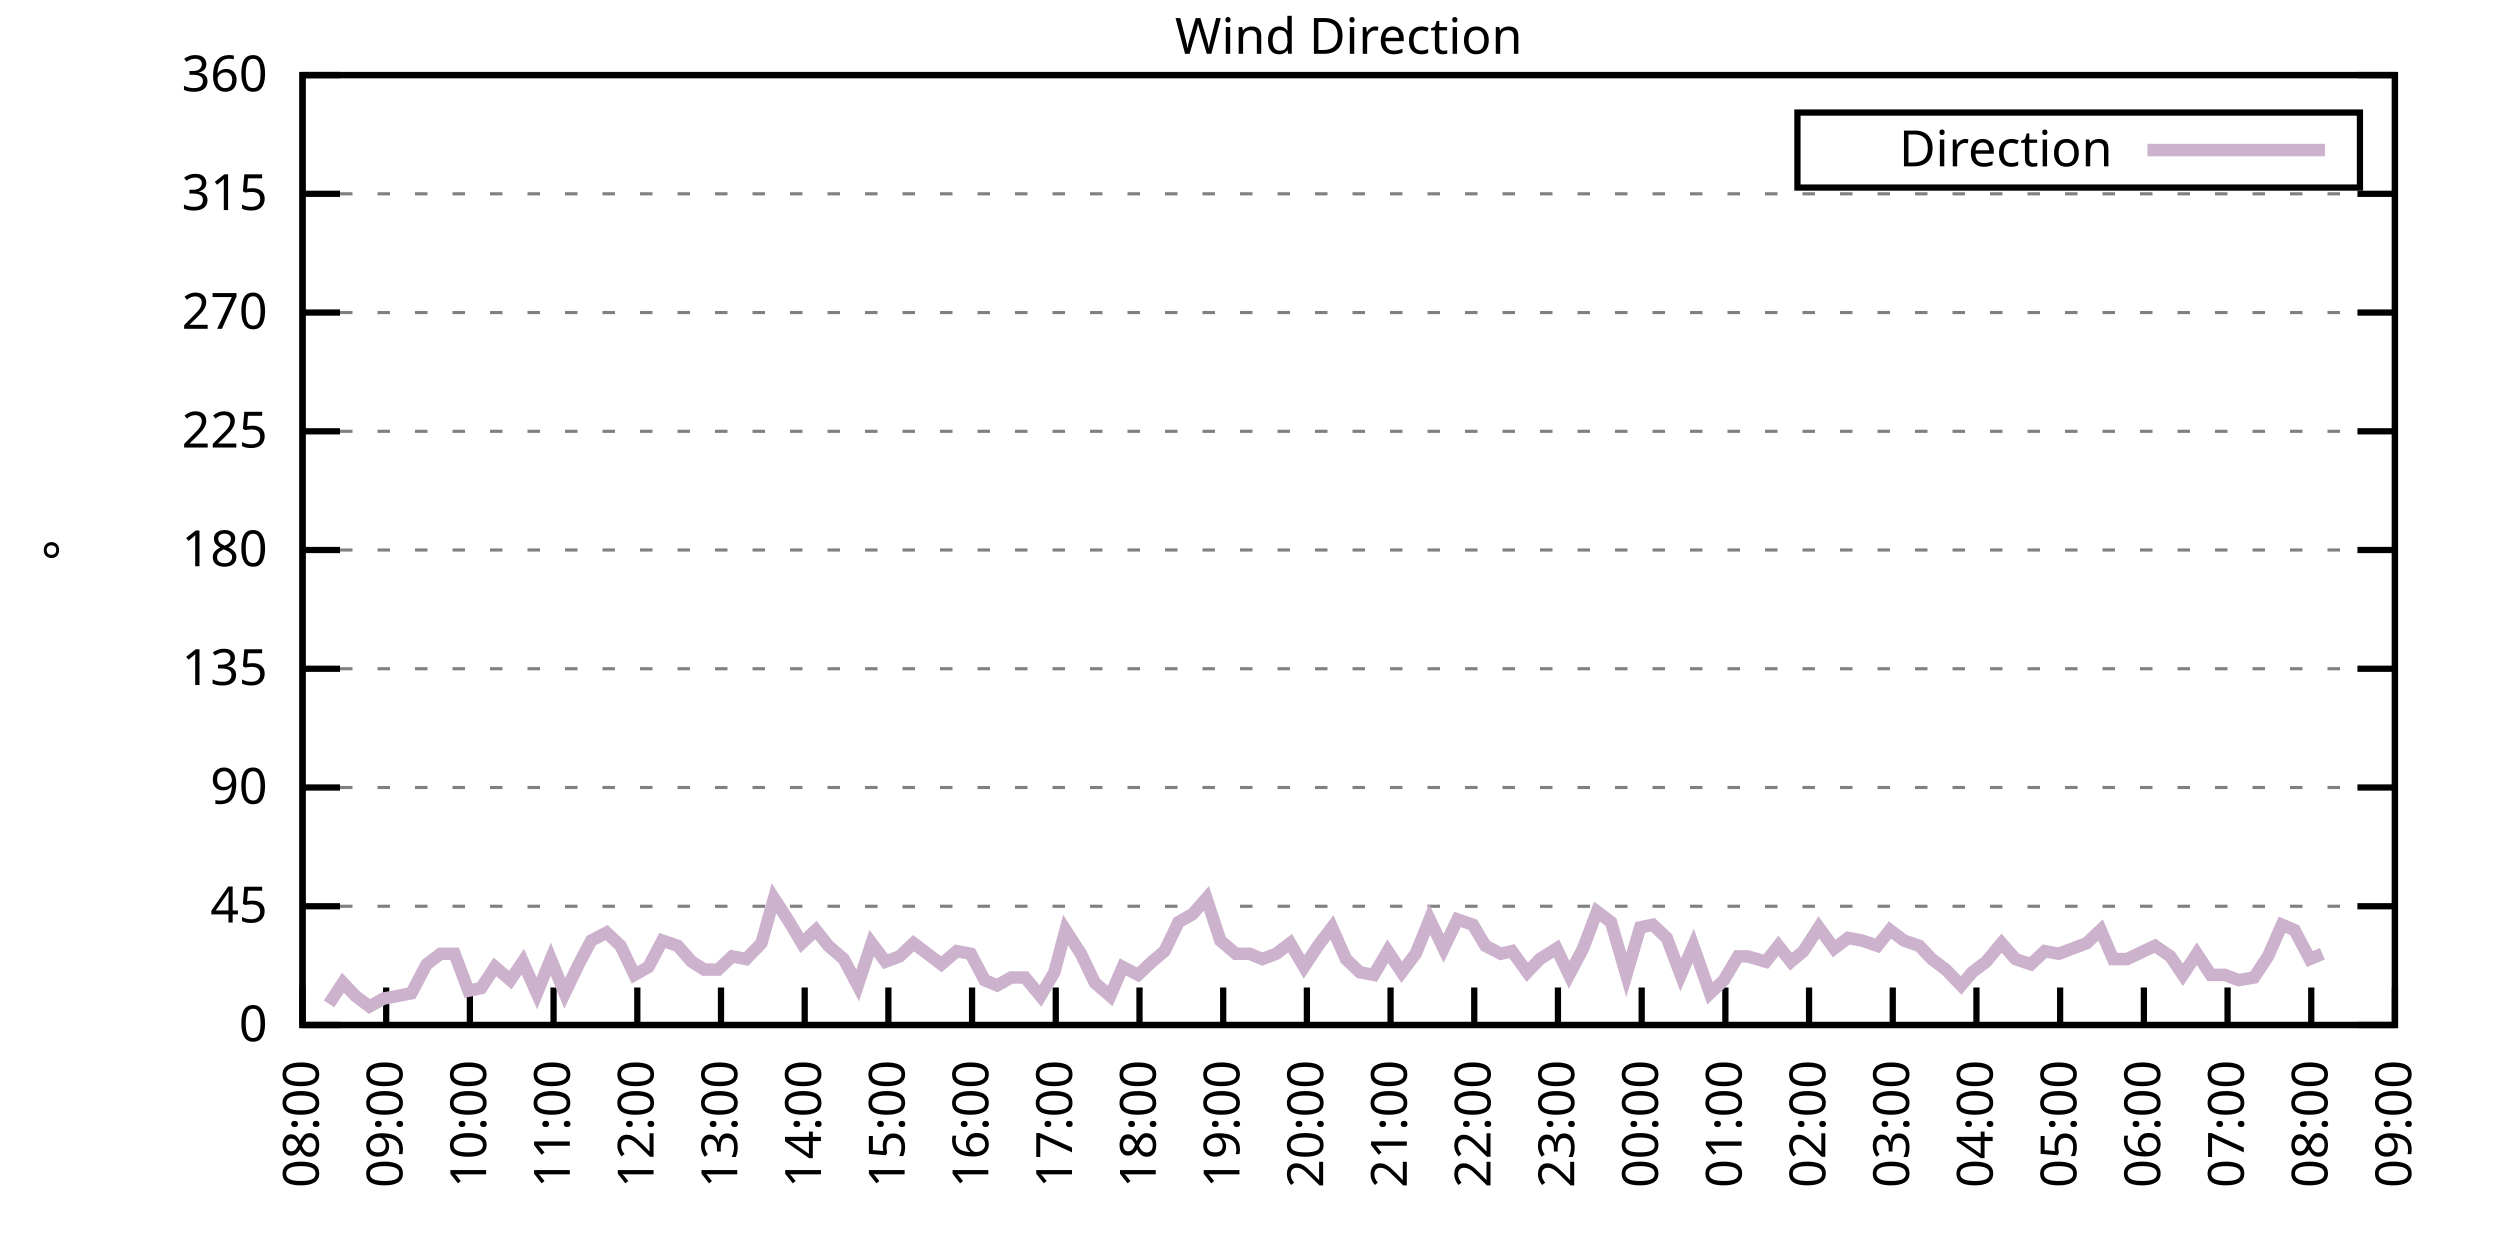
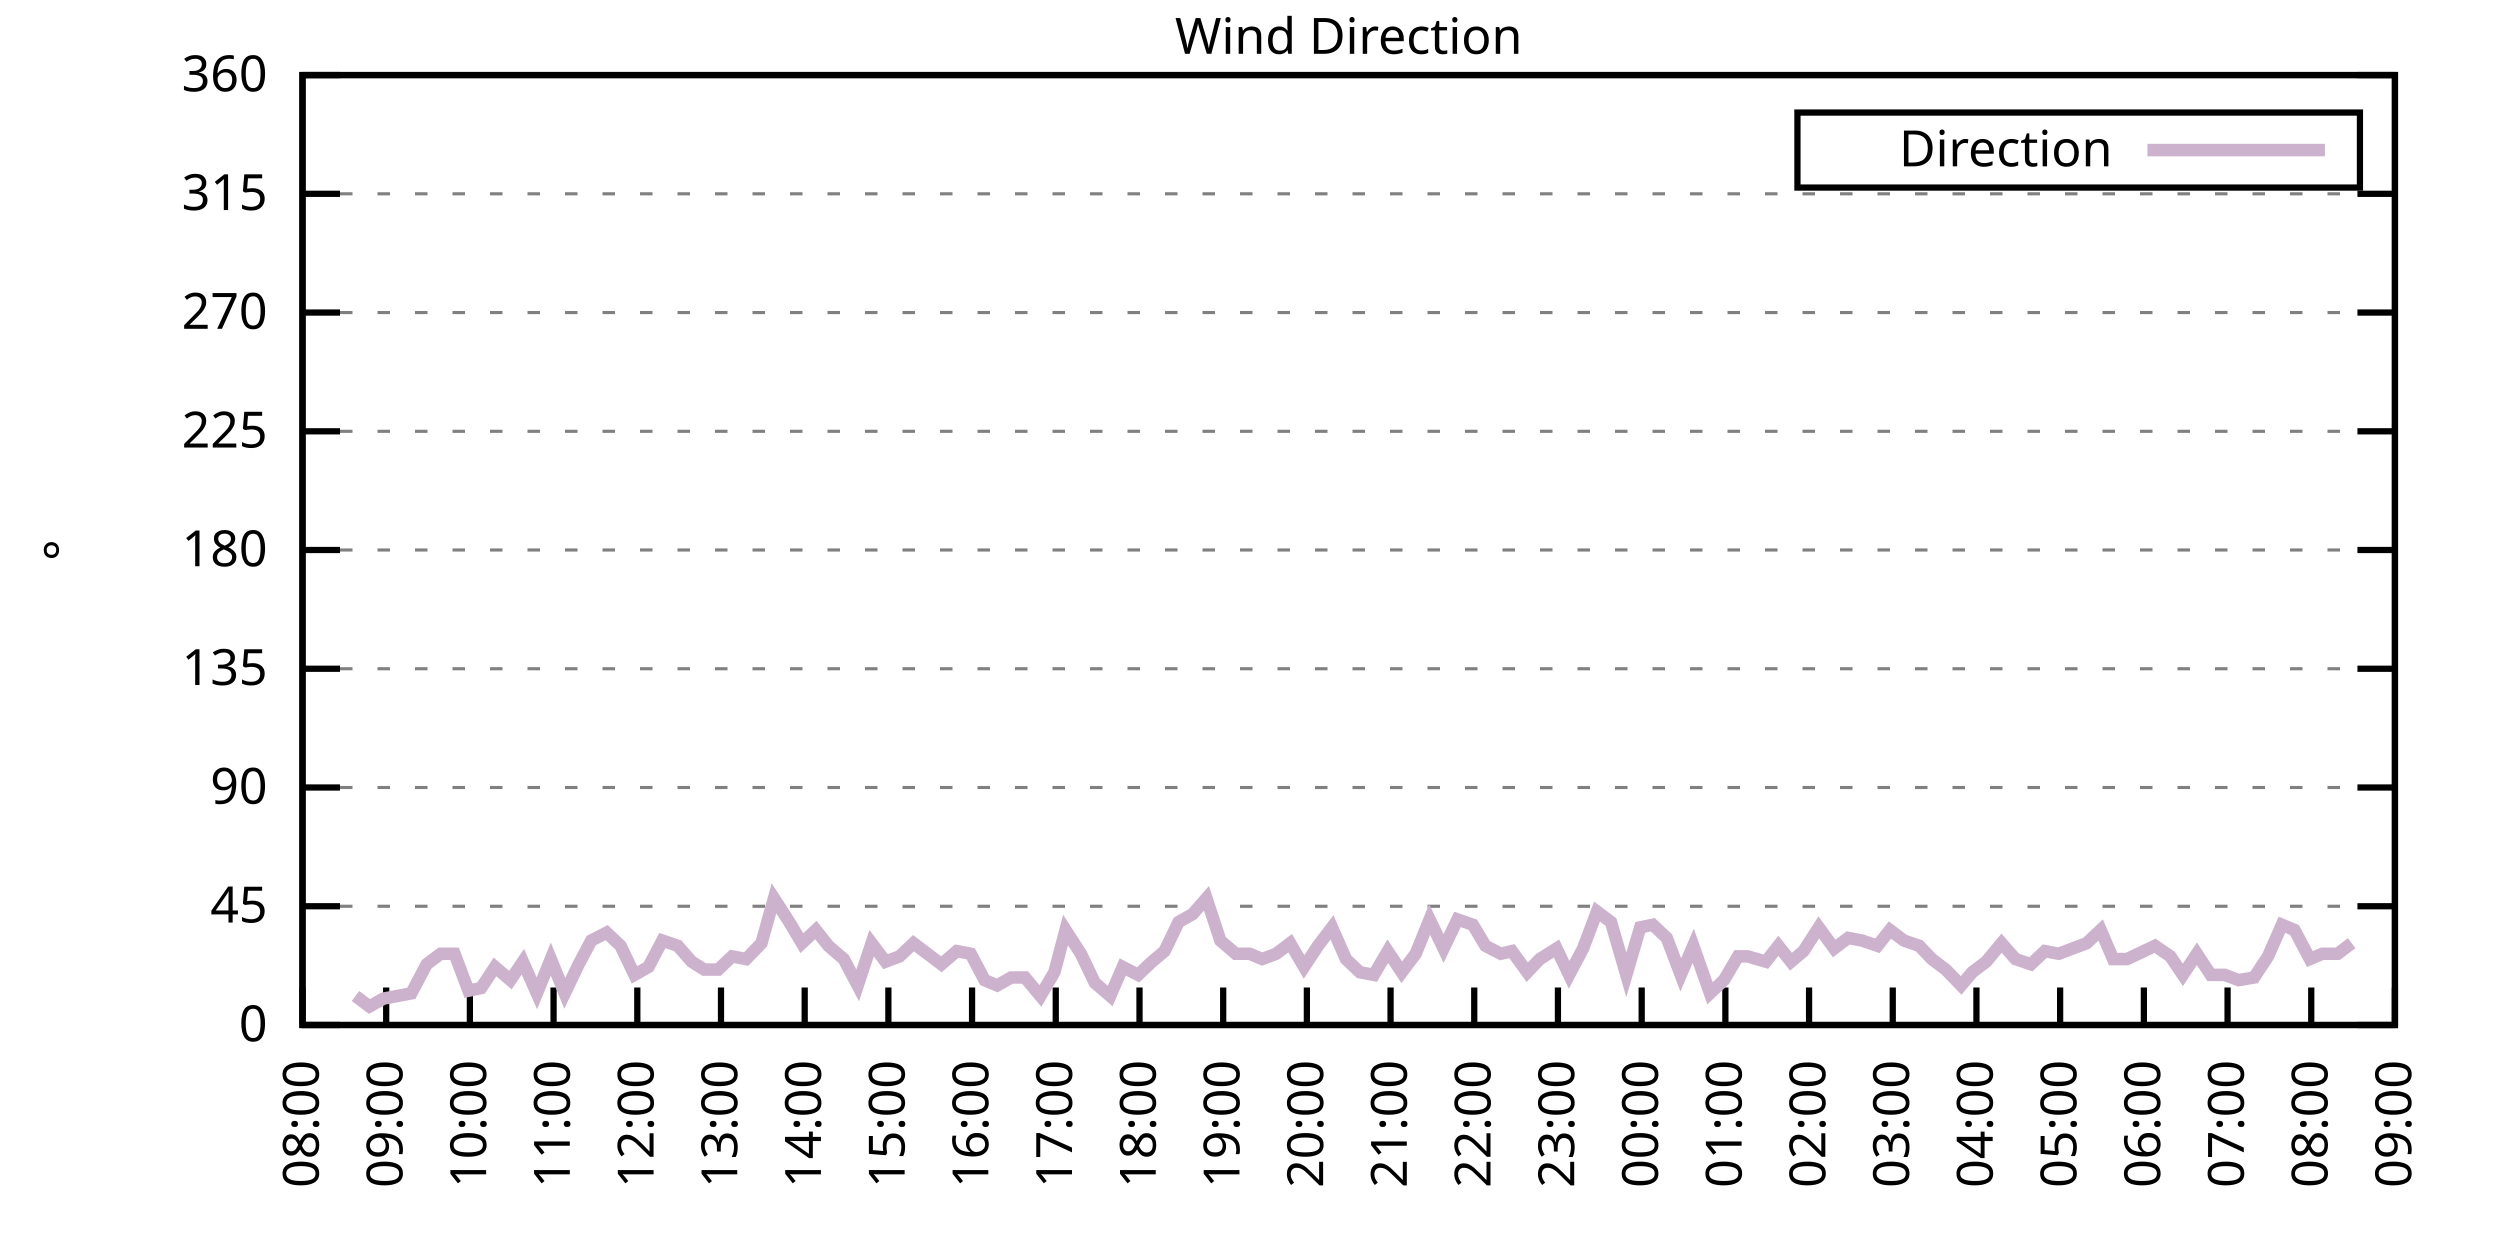
<svg xmlns="http://www.w3.org/2000/svg" xmlns:xlink="http://www.w3.org/1999/xlink" width="400" height="200" viewBox="0 0 400 200">
  <g id="gnuplot_canvas">
    <rect x="0" y="0" width="400" height="200" fill="none" />
    <defs>
      <circle id="gpDot" r="0.5" stroke-width="0.5" stroke="currentColor" />
      <path id="gpPt0" stroke-width="0.333" stroke="currentColor" d="M-1,0 h2 M0,-1 v2" />
      <path id="gpPt1" stroke-width="0.333" stroke="currentColor" d="M-1,-1 L1,1 M1,-1 L-1,1" />
      <path id="gpPt2" stroke-width="0.333" stroke="currentColor" d="M-1,0 L1,0 M0,-1 L0,1 M-1,-1 L1,1 M-1,1 L1,-1" />
      <rect id="gpPt3" stroke-width="0.333" stroke="currentColor" x="-1" y="-1" width="2" height="2" />
      <rect id="gpPt4" stroke-width="0.333" stroke="currentColor" fill="currentColor" x="-1" y="-1" width="2" height="2" />
      <circle id="gpPt5" stroke-width="0.333" stroke="currentColor" cx="0" cy="0" r="1" />
      <use xlink:href="#gpPt5" id="gpPt6" fill="currentColor" stroke="none" />
      <path id="gpPt7" stroke-width="0.333" stroke="currentColor" d="M0,-1.33 L-1.33,0.67 L1.33,0.67 z" />
      <use xlink:href="#gpPt7" id="gpPt8" fill="currentColor" stroke="none" />
      <use xlink:href="#gpPt7" id="gpPt9" stroke="currentColor" transform="rotate(180)" />
      <use xlink:href="#gpPt9" id="gpPt10" fill="currentColor" stroke="none" />
      <use xlink:href="#gpPt3" id="gpPt11" stroke="currentColor" transform="rotate(45)" />
      <use xlink:href="#gpPt11" id="gpPt12" fill="currentColor" stroke="none" />
      <path id="gpPt13" stroke-width="0.333" stroke="currentColor" d="M0,1.330 L1.265,0.411 L0.782,-1.067 L-0.782,-1.076 L-1.265,0.411 z" />
      <use xlink:href="#gpPt13" id="gpPt14" fill="currentColor" stroke="none" />
      <filter id="textbox" filterUnits="objectBoundingBox" x="0" y="0" height="1" width="1">
        <feFlood flood-color="white" flood-opacity="1" result="bgnd" />
        <feComposite in="SourceGraphic" in2="bgnd" operator="atop" />
      </filter>
      <filter id="greybox" filterUnits="objectBoundingBox" x="0" y="0" height="1" width="1">
        <feFlood flood-color="lightgrey" flood-opacity="1" result="grey" />
        <feComposite in="SourceGraphic" in2="grey" operator="atop" />
      </filter>
    </defs>
    <g fill="none" color="white" stroke="currentColor" stroke-width="1.00" stroke-linecap="butt" stroke-linejoin="miter">
</g>
    <g fill="none" color="black" stroke="currentColor" stroke-width="1.00" stroke-linecap="butt" stroke-linejoin="miter">
      <g stroke="none" shape-rendering="crispEdges">
        <polygon fill="rgb(255, 255, 255)" points="48.40,164.00 383.18,164.00 383.18,12.02 48.40,12.02 " />
      </g>
    </g>
    <g fill="none" color="black" stroke="currentColor" stroke-width="1.00" stroke-linecap="butt" stroke-linejoin="miter">
</g>
    <g fill="none" color="black" stroke="black" stroke-width="0.50" stroke-linecap="butt" stroke-linejoin="miter">
</g>
    <g fill="none" color="gray" stroke="currentColor" stroke-width="0.50" stroke-linecap="butt" stroke-linejoin="miter">
      <path stroke="gray" stroke-dasharray="2,4" class="gridline" d="M48.40,164.00 L383.19,164.00  " />
    </g>
    <g fill="none" color="gray" stroke="gray" stroke-width="1.00" stroke-linecap="butt" stroke-linejoin="miter">
</g>
    <g fill="none" color="black" stroke="currentColor" stroke-width="1.00" stroke-linecap="butt" stroke-linejoin="miter">
      <path stroke="black" d="M48.40,164.00 L54.40,164.00 M383.19,164.00 L377.19,164.00  " />
      <g transform="translate(42.80,166.60)" stroke="none" fill="black" font-family="Sans" font-size="8.00" text-anchor="end">
        <text>
          <tspan font-family="Sans"> 0</tspan>
        </text>
      </g>
    </g>
    <g fill="none" color="black" stroke="currentColor" stroke-width="1.00" stroke-linecap="butt" stroke-linejoin="miter">
</g>
    <g fill="none" color="black" stroke="black" stroke-width="0.50" stroke-linecap="butt" stroke-linejoin="miter">
</g>
    <g fill="none" color="gray" stroke="currentColor" stroke-width="0.50" stroke-linecap="butt" stroke-linejoin="miter">
      <path stroke="gray" stroke-dasharray="2,4" class="gridline" d="M48.40,145.00 L383.19,145.00  " />
    </g>
    <g fill="none" color="gray" stroke="gray" stroke-width="1.00" stroke-linecap="butt" stroke-linejoin="miter">
</g>
    <g fill="none" color="black" stroke="currentColor" stroke-width="1.00" stroke-linecap="butt" stroke-linejoin="miter">
      <path stroke="black" d="M48.40,145.00 L54.40,145.00 M383.19,145.00 L377.19,145.00  " />
      <g transform="translate(42.80,147.60)" stroke="none" fill="black" font-family="Sans" font-size="8.00" text-anchor="end">
        <text>
          <tspan font-family="Sans"> 45</tspan>
        </text>
      </g>
    </g>
    <g fill="none" color="black" stroke="currentColor" stroke-width="1.00" stroke-linecap="butt" stroke-linejoin="miter">
</g>
    <g fill="none" color="black" stroke="black" stroke-width="0.50" stroke-linecap="butt" stroke-linejoin="miter">
</g>
    <g fill="none" color="gray" stroke="currentColor" stroke-width="0.50" stroke-linecap="butt" stroke-linejoin="miter">
      <path stroke="gray" stroke-dasharray="2,4" class="gridline" d="M48.40,126.00 L383.19,126.00  " />
    </g>
    <g fill="none" color="gray" stroke="gray" stroke-width="1.00" stroke-linecap="butt" stroke-linejoin="miter">
</g>
    <g fill="none" color="black" stroke="currentColor" stroke-width="1.00" stroke-linecap="butt" stroke-linejoin="miter">
      <path stroke="black" d="M48.40,126.00 L54.40,126.00 M383.19,126.00 L377.19,126.00  " />
      <g transform="translate(42.80,128.60)" stroke="none" fill="black" font-family="Sans" font-size="8.00" text-anchor="end">
        <text>
          <tspan font-family="Sans"> 90</tspan>
        </text>
      </g>
    </g>
    <g fill="none" color="black" stroke="currentColor" stroke-width="1.00" stroke-linecap="butt" stroke-linejoin="miter">
</g>
    <g fill="none" color="black" stroke="black" stroke-width="0.50" stroke-linecap="butt" stroke-linejoin="miter">
</g>
    <g fill="none" color="gray" stroke="currentColor" stroke-width="0.50" stroke-linecap="butt" stroke-linejoin="miter">
      <path stroke="gray" stroke-dasharray="2,4" class="gridline" d="M48.40,107.00 L383.19,107.00  " />
    </g>
    <g fill="none" color="gray" stroke="gray" stroke-width="1.00" stroke-linecap="butt" stroke-linejoin="miter">
</g>
    <g fill="none" color="black" stroke="currentColor" stroke-width="1.00" stroke-linecap="butt" stroke-linejoin="miter">
      <path stroke="black" d="M48.40,107.00 L54.40,107.00 M383.19,107.00 L377.19,107.00  " />
      <g transform="translate(42.80,109.60)" stroke="none" fill="black" font-family="Sans" font-size="8.00" text-anchor="end">
        <text>
          <tspan font-family="Sans"> 135</tspan>
        </text>
      </g>
    </g>
    <g fill="none" color="black" stroke="currentColor" stroke-width="1.00" stroke-linecap="butt" stroke-linejoin="miter">
</g>
    <g fill="none" color="black" stroke="black" stroke-width="0.50" stroke-linecap="butt" stroke-linejoin="miter">
</g>
    <g fill="none" color="gray" stroke="currentColor" stroke-width="0.50" stroke-linecap="butt" stroke-linejoin="miter">
      <path stroke="gray" stroke-dasharray="2,4" class="gridline" d="M48.40,88.00 L383.19,88.00  " />
    </g>
    <g fill="none" color="gray" stroke="gray" stroke-width="1.00" stroke-linecap="butt" stroke-linejoin="miter">
</g>
    <g fill="none" color="black" stroke="currentColor" stroke-width="1.00" stroke-linecap="butt" stroke-linejoin="miter">
      <path stroke="black" d="M48.40,88.00 L54.40,88.00 M383.19,88.00 L377.19,88.00  " />
      <g transform="translate(42.80,90.60)" stroke="none" fill="black" font-family="Sans" font-size="8.00" text-anchor="end">
        <text>
          <tspan font-family="Sans"> 180</tspan>
        </text>
      </g>
    </g>
    <g fill="none" color="black" stroke="currentColor" stroke-width="1.00" stroke-linecap="butt" stroke-linejoin="miter">
</g>
    <g fill="none" color="black" stroke="black" stroke-width="0.50" stroke-linecap="butt" stroke-linejoin="miter">
</g>
    <g fill="none" color="gray" stroke="currentColor" stroke-width="0.50" stroke-linecap="butt" stroke-linejoin="miter">
      <path stroke="gray" stroke-dasharray="2,4" class="gridline" d="M48.40,69.01 L383.19,69.01  " />
    </g>
    <g fill="none" color="gray" stroke="gray" stroke-width="1.00" stroke-linecap="butt" stroke-linejoin="miter">
</g>
    <g fill="none" color="black" stroke="currentColor" stroke-width="1.00" stroke-linecap="butt" stroke-linejoin="miter">
      <path stroke="black" d="M48.40,69.01 L54.40,69.01 M383.19,69.01 L377.19,69.01  " />
      <g transform="translate(42.80,71.61)" stroke="none" fill="black" font-family="Sans" font-size="8.00" text-anchor="end">
        <text>
          <tspan font-family="Sans"> 225</tspan>
        </text>
      </g>
    </g>
    <g fill="none" color="black" stroke="currentColor" stroke-width="1.00" stroke-linecap="butt" stroke-linejoin="miter">
</g>
    <g fill="none" color="black" stroke="black" stroke-width="0.50" stroke-linecap="butt" stroke-linejoin="miter">
</g>
    <g fill="none" color="gray" stroke="currentColor" stroke-width="0.50" stroke-linecap="butt" stroke-linejoin="miter">
      <path stroke="gray" stroke-dasharray="2,4" class="gridline" d="M48.40,50.01 L383.19,50.01  " />
    </g>
    <g fill="none" color="gray" stroke="gray" stroke-width="1.00" stroke-linecap="butt" stroke-linejoin="miter">
</g>
    <g fill="none" color="black" stroke="currentColor" stroke-width="1.00" stroke-linecap="butt" stroke-linejoin="miter">
      <path stroke="black" d="M48.40,50.01 L54.40,50.01 M383.19,50.01 L377.19,50.01  " />
      <g transform="translate(42.80,52.61)" stroke="none" fill="black" font-family="Sans" font-size="8.00" text-anchor="end">
        <text>
          <tspan font-family="Sans"> 270</tspan>
        </text>
      </g>
    </g>
    <g fill="none" color="black" stroke="currentColor" stroke-width="1.00" stroke-linecap="butt" stroke-linejoin="miter">
</g>
    <g fill="none" color="black" stroke="black" stroke-width="0.50" stroke-linecap="butt" stroke-linejoin="miter">
</g>
    <g fill="none" color="gray" stroke="currentColor" stroke-width="0.50" stroke-linecap="butt" stroke-linejoin="miter">
      <path stroke="gray" stroke-dasharray="2,4" class="gridline" d="M48.40,31.01 L383.19,31.01  " />
    </g>
    <g fill="none" color="gray" stroke="gray" stroke-width="1.00" stroke-linecap="butt" stroke-linejoin="miter">
</g>
    <g fill="none" color="black" stroke="currentColor" stroke-width="1.00" stroke-linecap="butt" stroke-linejoin="miter">
      <path stroke="black" d="M48.40,31.01 L54.40,31.01 M383.19,31.01 L377.19,31.01  " />
      <g transform="translate(42.80,33.61)" stroke="none" fill="black" font-family="Sans" font-size="8.00" text-anchor="end">
        <text>
          <tspan font-family="Sans"> 315</tspan>
        </text>
      </g>
    </g>
    <g fill="none" color="black" stroke="currentColor" stroke-width="1.00" stroke-linecap="butt" stroke-linejoin="miter">
</g>
    <g fill="none" color="black" stroke="black" stroke-width="0.50" stroke-linecap="butt" stroke-linejoin="miter">
</g>
    <g fill="none" color="gray" stroke="currentColor" stroke-width="0.50" stroke-linecap="butt" stroke-linejoin="miter">
      <path stroke="gray" stroke-dasharray="2,4" class="gridline" d="M48.40,12.01 L383.19,12.01  " />
    </g>
    <g fill="none" color="gray" stroke="gray" stroke-width="1.00" stroke-linecap="butt" stroke-linejoin="miter">
</g>
    <g fill="none" color="black" stroke="currentColor" stroke-width="1.00" stroke-linecap="butt" stroke-linejoin="miter">
      <path stroke="black" d="M48.40,12.01 L54.40,12.01 M383.19,12.01 L377.19,12.01  " />
      <g transform="translate(42.80,14.61)" stroke="none" fill="black" font-family="Sans" font-size="8.00" text-anchor="end">
        <text>
          <tspan font-family="Sans"> 360</tspan>
        </text>
      </g>
    </g>
    <g fill="none" color="black" stroke="currentColor" stroke-width="1.00" stroke-linecap="butt" stroke-linejoin="miter">
      <path stroke="black" d="M48.40,164.00 L48.40,158.00  " />
      <g transform="translate(51.00,169.60) rotate(270.00)" stroke="none" fill="black" font-family="Sans" font-size="8.00" text-anchor="end">
        <text>
          <tspan font-family="Sans">08:00</tspan>
        </text>
      </g>
    </g>
    <g fill="none" color="black" stroke="currentColor" stroke-width="1.00" stroke-linecap="butt" stroke-linejoin="miter">
      <path stroke="black" d="M61.79,164.00 L61.79,158.00  " />
      <g transform="translate(64.39,169.60) rotate(270.00)" stroke="none" fill="black" font-family="Sans" font-size="8.00" text-anchor="end">
        <text>
          <tspan font-family="Sans">09:00</tspan>
        </text>
      </g>
    </g>
    <g fill="none" color="black" stroke="currentColor" stroke-width="1.00" stroke-linecap="butt" stroke-linejoin="miter">
      <path stroke="black" d="M75.18,164.00 L75.18,158.00  " />
      <g transform="translate(77.78,169.60) rotate(270.00)" stroke="none" fill="black" font-family="Sans" font-size="8.00" text-anchor="end">
        <text>
          <tspan font-family="Sans">10:00</tspan>
        </text>
      </g>
    </g>
    <g fill="none" color="black" stroke="currentColor" stroke-width="1.00" stroke-linecap="butt" stroke-linejoin="miter">
      <path stroke="black" d="M88.57,164.00 L88.57,158.00  " />
      <g transform="translate(91.17,169.60) rotate(270.00)" stroke="none" fill="black" font-family="Sans" font-size="8.00" text-anchor="end">
        <text>
          <tspan font-family="Sans">11:00</tspan>
        </text>
      </g>
    </g>
    <g fill="none" color="black" stroke="currentColor" stroke-width="1.00" stroke-linecap="butt" stroke-linejoin="miter">
      <path stroke="black" d="M101.97,164.00 L101.97,158.00  " />
      <g transform="translate(104.57,169.60) rotate(270.00)" stroke="none" fill="black" font-family="Sans" font-size="8.00" text-anchor="end">
        <text>
          <tspan font-family="Sans">12:00</tspan>
        </text>
      </g>
    </g>
    <g fill="none" color="black" stroke="currentColor" stroke-width="1.00" stroke-linecap="butt" stroke-linejoin="miter">
      <path stroke="black" d="M115.36,164.00 L115.36,158.00  " />
      <g transform="translate(117.96,169.60) rotate(270.00)" stroke="none" fill="black" font-family="Sans" font-size="8.00" text-anchor="end">
        <text>
          <tspan font-family="Sans">13:00</tspan>
        </text>
      </g>
    </g>
    <g fill="none" color="black" stroke="currentColor" stroke-width="1.00" stroke-linecap="butt" stroke-linejoin="miter">
      <path stroke="black" d="M128.75,164.00 L128.75,158.00  " />
      <g transform="translate(131.35,169.60) rotate(270.00)" stroke="none" fill="black" font-family="Sans" font-size="8.00" text-anchor="end">
        <text>
          <tspan font-family="Sans">14:00</tspan>
        </text>
      </g>
    </g>
    <g fill="none" color="black" stroke="currentColor" stroke-width="1.00" stroke-linecap="butt" stroke-linejoin="miter">
      <path stroke="black" d="M142.14,164.00 L142.14,158.00  " />
      <g transform="translate(144.74,169.60) rotate(270.00)" stroke="none" fill="black" font-family="Sans" font-size="8.00" text-anchor="end">
        <text>
          <tspan font-family="Sans">15:00</tspan>
        </text>
      </g>
    </g>
    <g fill="none" color="black" stroke="currentColor" stroke-width="1.00" stroke-linecap="butt" stroke-linejoin="miter">
      <path stroke="black" d="M155.53,164.00 L155.53,158.00  " />
      <g transform="translate(158.13,169.60) rotate(270.00)" stroke="none" fill="black" font-family="Sans" font-size="8.00" text-anchor="end">
        <text>
          <tspan font-family="Sans">16:00</tspan>
        </text>
      </g>
    </g>
    <g fill="none" color="black" stroke="currentColor" stroke-width="1.00" stroke-linecap="butt" stroke-linejoin="miter">
      <path stroke="black" d="M168.92,164.00 L168.92,158.00  " />
      <g transform="translate(171.52,169.60) rotate(270.00)" stroke="none" fill="black" font-family="Sans" font-size="8.00" text-anchor="end">
        <text>
          <tspan font-family="Sans">17:00</tspan>
        </text>
      </g>
    </g>
    <g fill="none" color="black" stroke="currentColor" stroke-width="1.00" stroke-linecap="butt" stroke-linejoin="miter">
      <path stroke="black" d="M182.32,164.00 L182.32,158.00  " />
      <g transform="translate(184.92,169.60) rotate(270.00)" stroke="none" fill="black" font-family="Sans" font-size="8.00" text-anchor="end">
        <text>
          <tspan font-family="Sans">18:00</tspan>
        </text>
      </g>
    </g>
    <g fill="none" color="black" stroke="currentColor" stroke-width="1.00" stroke-linecap="butt" stroke-linejoin="miter">
      <path stroke="black" d="M195.71,164.00 L195.71,158.00  " />
      <g transform="translate(198.31,169.60) rotate(270.00)" stroke="none" fill="black" font-family="Sans" font-size="8.00" text-anchor="end">
        <text>
          <tspan font-family="Sans">19:00</tspan>
        </text>
      </g>
    </g>
    <g fill="none" color="black" stroke="currentColor" stroke-width="1.00" stroke-linecap="butt" stroke-linejoin="miter">
      <path stroke="black" d="M209.10,164.00 L209.10,158.00  " />
      <g transform="translate(211.70,169.60) rotate(270.00)" stroke="none" fill="black" font-family="Sans" font-size="8.00" text-anchor="end">
        <text>
          <tspan font-family="Sans">20:00</tspan>
        </text>
      </g>
    </g>
    <g fill="none" color="black" stroke="currentColor" stroke-width="1.00" stroke-linecap="butt" stroke-linejoin="miter">
      <path stroke="black" d="M222.49,164.00 L222.49,158.00  " />
      <g transform="translate(225.09,169.60) rotate(270.00)" stroke="none" fill="black" font-family="Sans" font-size="8.00" text-anchor="end">
        <text>
          <tspan font-family="Sans">21:00</tspan>
        </text>
      </g>
    </g>
    <g fill="none" color="black" stroke="currentColor" stroke-width="1.00" stroke-linecap="butt" stroke-linejoin="miter">
      <path stroke="black" d="M235.88,164.00 L235.88,158.00  " />
      <g transform="translate(238.48,169.60) rotate(270.00)" stroke="none" fill="black" font-family="Sans" font-size="8.00" text-anchor="end">
        <text>
          <tspan font-family="Sans">22:00</tspan>
        </text>
      </g>
    </g>
    <g fill="none" color="black" stroke="currentColor" stroke-width="1.00" stroke-linecap="butt" stroke-linejoin="miter">
      <path stroke="black" d="M249.27,164.00 L249.27,158.00  " />
      <g transform="translate(251.87,169.60) rotate(270.00)" stroke="none" fill="black" font-family="Sans" font-size="8.00" text-anchor="end">
        <text>
          <tspan font-family="Sans">23:00</tspan>
        </text>
      </g>
    </g>
    <g fill="none" color="black" stroke="currentColor" stroke-width="1.00" stroke-linecap="butt" stroke-linejoin="miter">
      <path stroke="black" d="M262.67,164.00 L262.67,158.00  " />
      <g transform="translate(265.27,169.60) rotate(270.00)" stroke="none" fill="black" font-family="Sans" font-size="8.00" text-anchor="end">
        <text>
          <tspan font-family="Sans">00:00</tspan>
        </text>
      </g>
    </g>
    <g fill="none" color="black" stroke="currentColor" stroke-width="1.00" stroke-linecap="butt" stroke-linejoin="miter">
      <path stroke="black" d="M276.06,164.00 L276.06,158.00  " />
      <g transform="translate(278.66,169.60) rotate(270.00)" stroke="none" fill="black" font-family="Sans" font-size="8.00" text-anchor="end">
        <text>
          <tspan font-family="Sans">01:00</tspan>
        </text>
      </g>
    </g>
    <g fill="none" color="black" stroke="currentColor" stroke-width="1.00" stroke-linecap="butt" stroke-linejoin="miter">
      <path stroke="black" d="M289.45,164.00 L289.45,158.00  " />
      <g transform="translate(292.05,169.60) rotate(270.00)" stroke="none" fill="black" font-family="Sans" font-size="8.00" text-anchor="end">
        <text>
          <tspan font-family="Sans">02:00</tspan>
        </text>
      </g>
    </g>
    <g fill="none" color="black" stroke="currentColor" stroke-width="1.00" stroke-linecap="butt" stroke-linejoin="miter">
      <path stroke="black" d="M302.84,164.00 L302.84,158.00  " />
      <g transform="translate(305.44,169.60) rotate(270.00)" stroke="none" fill="black" font-family="Sans" font-size="8.00" text-anchor="end">
        <text>
          <tspan font-family="Sans">03:00</tspan>
        </text>
      </g>
    </g>
    <g fill="none" color="black" stroke="currentColor" stroke-width="1.00" stroke-linecap="butt" stroke-linejoin="miter">
      <path stroke="black" d="M316.23,164.00 L316.23,158.00  " />
      <g transform="translate(318.83,169.60) rotate(270.00)" stroke="none" fill="black" font-family="Sans" font-size="8.00" text-anchor="end">
        <text>
          <tspan font-family="Sans">04:00</tspan>
        </text>
      </g>
    </g>
    <g fill="none" color="black" stroke="currentColor" stroke-width="1.00" stroke-linecap="butt" stroke-linejoin="miter">
      <path stroke="black" d="M329.62,164.00 L329.62,158.00  " />
      <g transform="translate(332.22,169.60) rotate(270.00)" stroke="none" fill="black" font-family="Sans" font-size="8.00" text-anchor="end">
        <text>
          <tspan font-family="Sans">05:00</tspan>
        </text>
      </g>
    </g>
    <g fill="none" color="black" stroke="currentColor" stroke-width="1.00" stroke-linecap="butt" stroke-linejoin="miter">
      <path stroke="black" d="M343.02,164.00 L343.02,158.00  " />
      <g transform="translate(345.62,169.60) rotate(270.00)" stroke="none" fill="black" font-family="Sans" font-size="8.00" text-anchor="end">
        <text>
          <tspan font-family="Sans">06:00</tspan>
        </text>
      </g>
    </g>
    <g fill="none" color="black" stroke="currentColor" stroke-width="1.00" stroke-linecap="butt" stroke-linejoin="miter">
      <path stroke="black" d="M356.41,164.00 L356.41,158.00  " />
      <g transform="translate(359.01,169.60) rotate(270.00)" stroke="none" fill="black" font-family="Sans" font-size="8.00" text-anchor="end">
        <text>
          <tspan font-family="Sans">07:00</tspan>
        </text>
      </g>
    </g>
    <g fill="none" color="black" stroke="currentColor" stroke-width="1.00" stroke-linecap="butt" stroke-linejoin="miter">
      <path stroke="black" d="M369.80,164.00 L369.80,158.00  " />
      <g transform="translate(372.40,169.60) rotate(270.00)" stroke="none" fill="black" font-family="Sans" font-size="8.00" text-anchor="end">
        <text>
          <tspan font-family="Sans">08:00</tspan>
        </text>
      </g>
    </g>
    <g fill="none" color="black" stroke="currentColor" stroke-width="1.00" stroke-linecap="butt" stroke-linejoin="miter">
      <path stroke="black" d="M383.19,164.00 L383.19,158.00  " />
      <g transform="translate(385.79,169.60) rotate(270.00)" stroke="none" fill="black" font-family="Sans" font-size="8.00" text-anchor="end">
        <text>
          <tspan font-family="Sans">09:00</tspan>
        </text>
      </g>
    </g>
    <g fill="none" color="black" stroke="currentColor" stroke-width="1.00" stroke-linecap="butt" stroke-linejoin="miter">
</g>
    <g fill="none" color="black" stroke="currentColor" stroke-width="1.00" stroke-linecap="butt" stroke-linejoin="miter">
      <path stroke="black" d="M48.40,12.01 L48.40,164.00 L383.19,164.00 L383.19,12.01 L48.40,12.01 Z  " />
    </g>
    <g fill="none" color="black" stroke="currentColor" stroke-width="1.00" stroke-linecap="butt" stroke-linejoin="miter">
</g>
    <g fill="none" color="black" stroke="currentColor" stroke-width="1.00" stroke-linecap="butt" stroke-linejoin="miter">
      <path stroke="black" d="M287.59,30.01 L287.59,18.01 L377.59,18.01 L377.59,30.01 L287.59,30.01 Z  " />
    </g>
    <g id="Wind_direction_plot_1">
      <g fill="none" color="white" stroke="black" stroke-width="2.00" stroke-linecap="butt" stroke-linejoin="miter">
</g>
      <g fill="none" color="black" stroke="currentColor" stroke-width="2.00" stroke-linecap="butt" stroke-linejoin="miter">
        <g transform="translate(337.99,26.61)" stroke="none" fill="black" font-family="Sans" font-size="8.00" text-anchor="end">
          <text>
            <tspan font-family="Sans">Direction</tspan>
          </text>
        </g>
      </g>
      <g fill="none" color="black" stroke="currentColor" stroke-width="2.00" stroke-linecap="butt" stroke-linejoin="miter">
-         <path stroke="rgb(204, 178, 204)" d="M343.59,24.01 L371.99,24.01 M52.64,160.62 L54.87,157.24 L56.88,159.36 L59.11,161.04 L61.35,159.78 L63.58,159.36   L65.81,158.93 L68.26,154.29 L70.50,152.60 L72.73,152.60 L74.96,158.51 L76.97,158.09 L79.20,154.71 L81.66,156.82   L83.66,153.87 L85.90,158.93 L88.13,153.45 L90.36,158.93 L92.59,154.29 L94.60,150.49 L97.06,149.22 L99.29,151.33   L101.52,155.98 L103.75,154.71 L105.98,150.49 L108.44,151.33 L110.67,153.87 L112.68,155.13 L114.91,155.13 L117.14,153.02   L119.38,153.45 L121.83,150.91 L123.84,143.73 L126.29,147.53 L128.30,150.91 L130.54,148.80 L132.54,151.33 L135.00,153.45   L137.23,157.67 L139.46,150.91 L141.69,153.87 L143.93,153.02 L146.16,150.91 L150.62,154.29 L153.08,152.18 L155.31,152.60   L157.54,156.82 L159.55,157.67 L161.78,156.40 L164.01,156.40 L166.47,159.36 L168.70,155.56 L170.49,148.80 L172.94,152.60   L175.17,157.24 L177.63,159.36 L179.64,154.71 L182.09,155.98 L184.32,153.87 L186.33,152.18 L188.57,147.53 L190.80,146.27   L193.03,143.73 L195.26,150.49 L197.72,152.60 L199.95,152.60 L201.96,153.45 L204.19,152.60 L206.42,150.91 L208.65,154.71   L210.88,151.33 L213.12,148.38 L215.35,153.45 L217.58,155.56 L219.81,155.98 L222.04,152.18 L224.28,155.56 L226.51,152.60   L228.74,147.11 L230.97,151.76 L233.20,147.11 L235.66,147.96 L237.67,151.33 L240.12,152.60 L241.91,152.18 L244.36,155.56   L246.37,153.45 L249.05,151.76 L251.06,155.98 L253.29,151.76 L255.52,145.85 L257.76,147.53 L260.21,155.98 L262.44,148.38   L264.45,147.96 L266.68,150.07 L268.92,155.98 L270.92,151.33 L273.60,158.93 L275.83,156.82 L278.07,153.02 L279.63,153.02   L282.53,153.87 L284.54,151.33 L286.55,153.87 L288.56,152.18 L291.01,148.38 L293.47,151.76 L295.70,150.07 L297.93,150.49   L300.39,151.33 L302.39,148.80 L304.63,150.49 L307.08,151.33 L309.09,153.45 L311.32,155.13 L313.78,157.67 L315.56,155.56   L317.79,153.87 L320.25,150.91 L322.48,153.45 L324.94,154.29 L327.17,152.18 L329.40,152.60 L331.63,151.76 L333.86,150.91   L336.10,148.80 L338.10,153.45 L340.34,153.45 L344.80,151.33 L347.26,153.02 L349.26,155.98 L351.50,152.60 L353.73,155.98   L355.96,155.98 L358.19,156.82 L360.65,156.40 L362.88,153.02 L365.11,147.96 L367.12,148.80 L369.58,153.45 L371.58,152.60    " />
+         <path stroke="rgb(204, 178, 204)" d="M343.59,24.01 L371.99,24.01 M56.88,159.36 L59.11,161.04 L61.35,159.78 L63.58,159.36 L65.81,158.93 L68.26,154.29   L70.50,152.60 L72.73,152.60 L74.96,158.51 L76.97,158.09 L79.20,154.71 L81.66,156.82 L83.66,153.87 L85.90,158.93   L88.13,153.45 L90.36,158.93 L92.59,154.29 L94.60,150.49 L97.06,149.22 L99.29,151.33 L101.52,155.98 L103.75,154.71   L105.98,150.49 L108.44,151.33 L110.67,153.87 L112.68,155.13 L114.91,155.13 L117.14,153.02 L119.38,153.45 L121.83,150.91   L123.84,143.73 L126.29,147.53 L128.30,150.91 L130.54,148.80 L132.54,151.33 L135.00,153.45 L137.23,157.67 L139.46,150.91   L141.69,153.87 L143.93,153.02 L146.16,150.91 L150.62,154.29 L153.08,152.18 L155.31,152.60 L157.54,156.82 L159.55,157.67   L161.78,156.40 L164.01,156.40 L166.47,159.36 L168.70,155.56 L170.49,148.80 L172.94,152.60 L175.17,157.24 L177.63,159.36   L179.64,154.71 L182.09,155.98 L184.32,153.87 L186.33,152.18 L188.57,147.53 L190.80,146.27 L193.03,143.73 L195.26,150.49   L197.72,152.60 L199.95,152.60 L201.96,153.45 L204.19,152.60 L206.42,150.91 L208.65,154.71 L210.88,151.33 L213.12,148.38   L215.35,153.45 L217.58,155.56 L219.81,155.98 L222.04,152.18 L224.28,155.56 L226.51,152.60 L228.74,147.11 L230.97,151.76   L233.20,147.11 L235.66,147.96 L237.67,151.33 L240.12,152.60 L241.91,152.18 L244.36,155.56 L246.37,153.45 L249.05,151.76   L251.06,155.98 L253.29,151.76 L255.52,145.85 L257.76,147.53 L260.21,155.98 L262.44,148.38 L264.45,147.96 L266.68,150.07   L268.92,155.98 L270.92,151.33 L273.60,158.93 L275.83,156.82 L278.07,153.02 L279.63,153.02 L282.53,153.87 L284.54,151.33   L286.55,153.87 L288.56,152.18 L291.01,148.38 L293.47,151.76 L295.70,150.07 L297.93,150.49 L300.39,151.33 L302.39,148.80   L304.63,150.49 L307.08,151.33 L309.09,153.45 L311.32,155.13 L313.78,157.67 L315.56,155.56 L317.79,153.87 L320.25,150.91   L322.48,153.45 L324.94,154.29 L327.17,152.18 L329.40,152.60 L331.63,151.76 L333.86,150.91 L336.10,148.80 L338.10,153.45   L340.34,153.45 L344.80,151.33 L347.26,153.02 L349.26,155.98 L351.50,152.60 L353.73,155.98 L355.96,155.98 L358.19,156.82   L360.65,156.40 L362.88,153.02 L365.11,147.96 L367.12,148.80 L369.58,153.45 L371.58,152.60 L374.04,152.60 L376.27,150.91    " />
      </g>
    </g>
    <g fill="none" color="black" stroke="currentColor" stroke-width="2.00" stroke-linecap="butt" stroke-linejoin="miter">
</g>
    <g fill="none" color="black" stroke="black" stroke-width="1.00" stroke-linecap="butt" stroke-linejoin="miter">
</g>
    <g fill="none" color="black" stroke="currentColor" stroke-width="1.00" stroke-linecap="butt" stroke-linejoin="miter">
      <path stroke="black" d="M48.40,12.01 L48.40,164.00 L383.19,164.00 L383.19,12.01 L48.40,12.01 Z  " />
      <g transform="translate(12.80,88.01) rotate(270.00)" stroke="none" fill="black" font-family="Sans" font-size="8.00" text-anchor="middle">
        <text>
          <tspan font-family="Sans">°</tspan>
        </text>
      </g>
    </g>
    <g fill="none" color="black" stroke="currentColor" stroke-width="1.00" stroke-linecap="butt" stroke-linejoin="miter">
</g>
    <g fill="none" color="black" stroke="currentColor" stroke-width="1.00" stroke-linecap="butt" stroke-linejoin="miter">
      <g transform="translate(215.79,8.61)" stroke="none" fill="black" font-family="Sans" font-size="8.00" text-anchor="middle">
        <text>
          <tspan font-family="Sans">Wind Direction</tspan>
        </text>
      </g>
    </g>
    <g fill="none" color="black" stroke="currentColor" stroke-width="1.00" stroke-linecap="butt" stroke-linejoin="miter">
</g>
  </g>
</svg>
